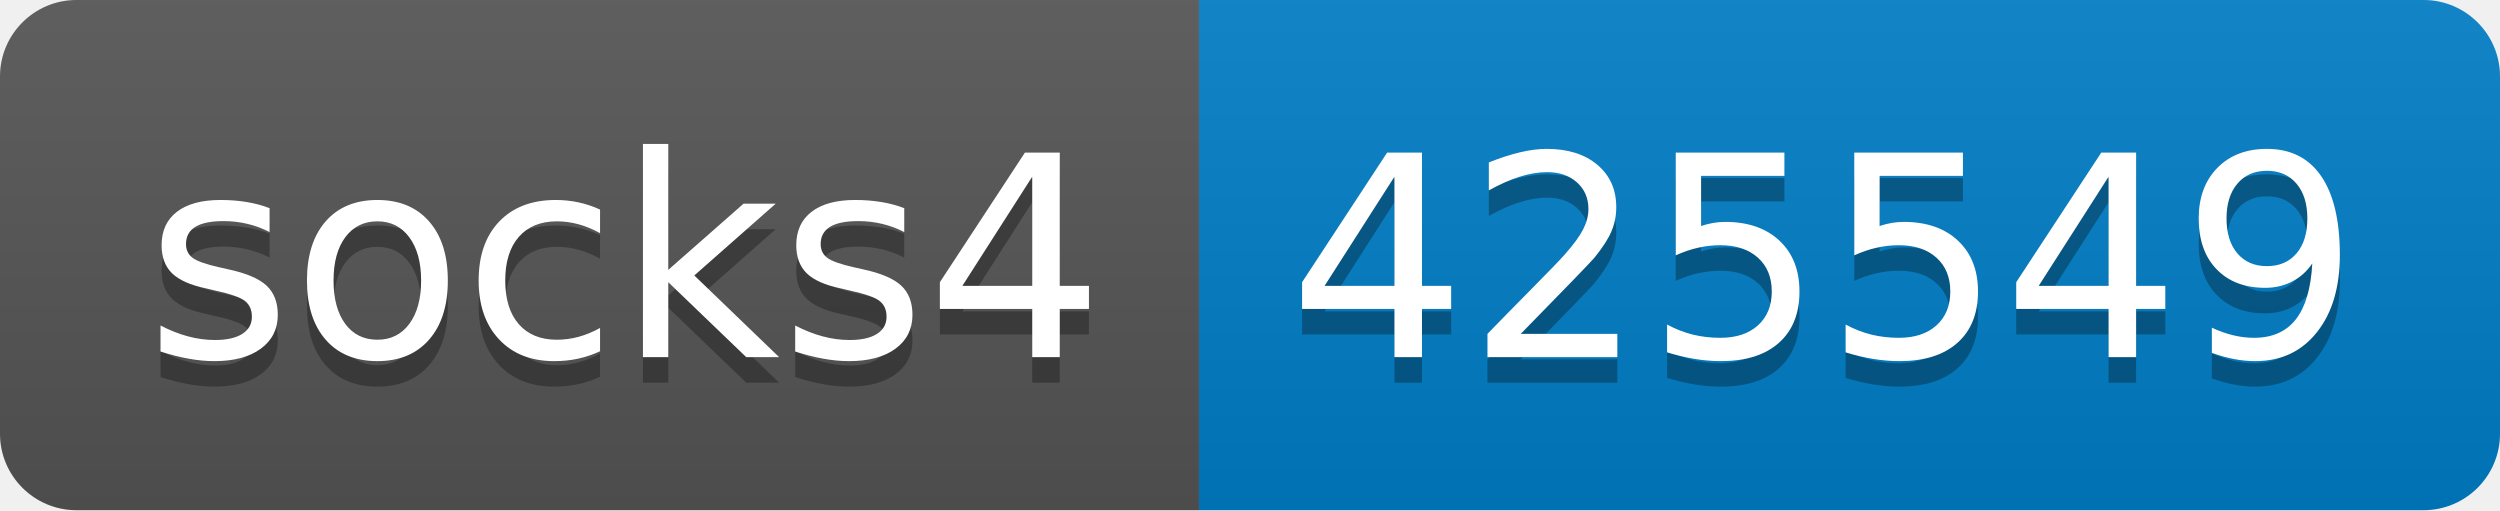
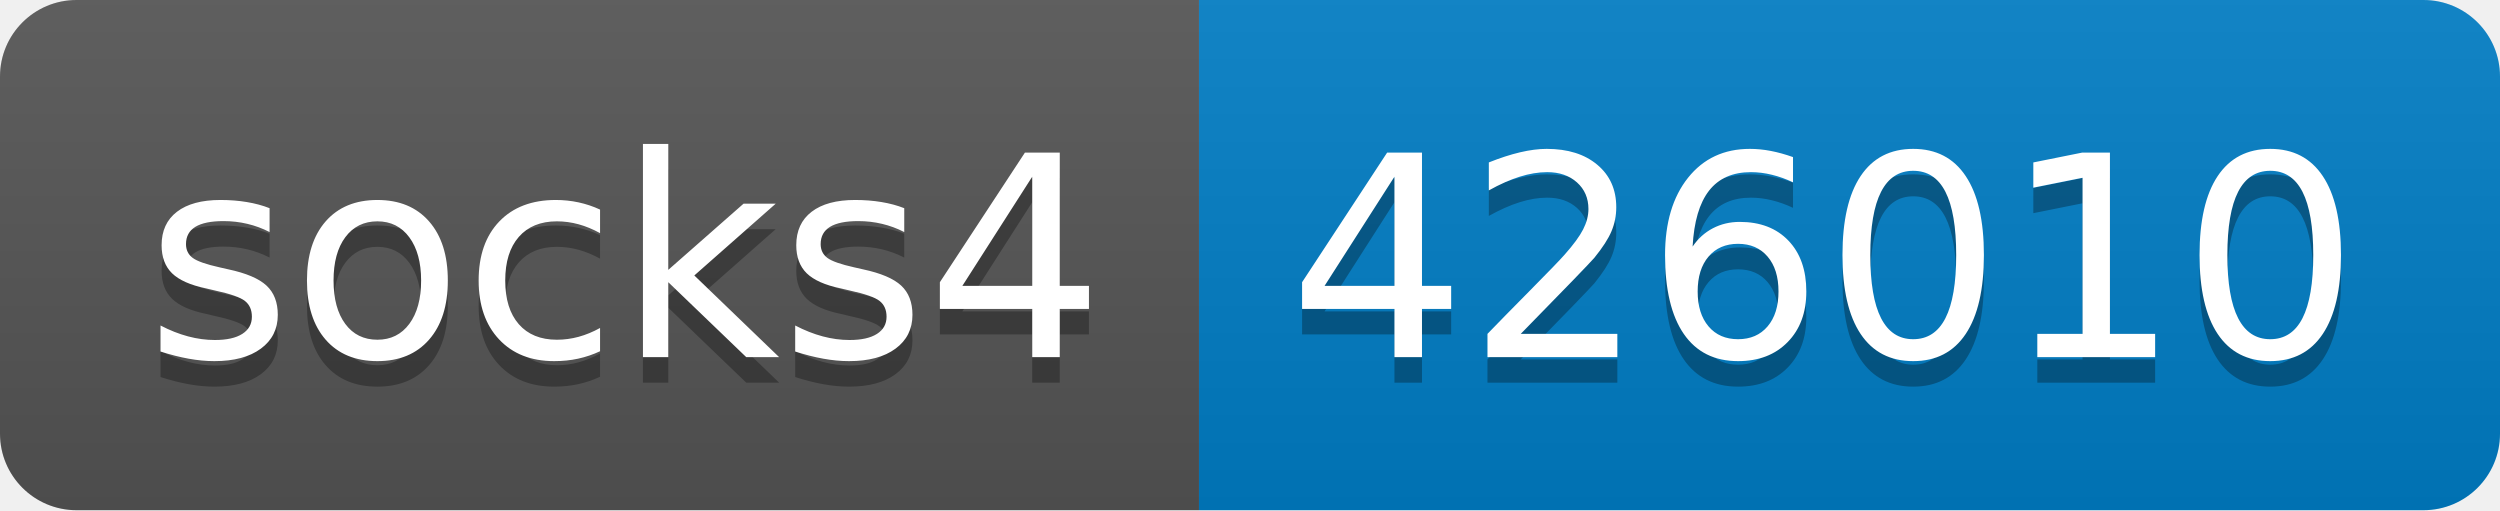
- <svg xmlns="http://www.w3.org/2000/svg" width="98" height="20" role="img" aria-label="socks4: 425549">
+ <svg xmlns="http://www.w3.org/2000/svg" width="98" height="20" role="img" aria-label="socks4: 426010">
  <linearGradient id="s" x2="0" y2="100%">
    <stop offset="0" stop-color="#bbb" stop-opacity=".1" />
    <stop offset="1" stop-opacity=".1" />
  </linearGradient>
  <clipPath id="r">
    <rect width="98" height="20" rx="3" fill="#fff" />
  </clipPath>
  <g clip-path="url(#r)">
    <rect width="47" height="20" fill="#555" />
    <rect x="47" width="51" height="20" fill="#007ec6" />
    <rect width="98" height="20" fill="url(#s)" />
  </g>
  <g fill="#fff" text-anchor="middle" font-family="Verdana,Geneva,DejaVu Sans,sans-serif" text-rendering="geometricPrecision" font-size="110">
    <text aria-hidden="true" x="245" y="150" fill="#010101" fill-opacity=".3" transform="scale(.1)" textLength="370">socks4</text>
    <text x="245" y="140" transform="scale(.1)" fill="#fff" textLength="370">socks4</text>
-     <text aria-hidden="true" x="715" y="150" fill="#010101" fill-opacity=".3" transform="scale(.1)" textLength="410">425549</text>
-     <text x="715" y="140" transform="scale(.1)" fill="#fff" textLength="410">425549</text>
+     <text aria-hidden="true" x="715" y="150" fill="#010101" fill-opacity=".3" transform="scale(.1)" textLength="410">426010</text>
+     <text x="715" y="140" transform="scale(.1)" fill="#fff" textLength="410">426010</text>
  </g>
</svg>
